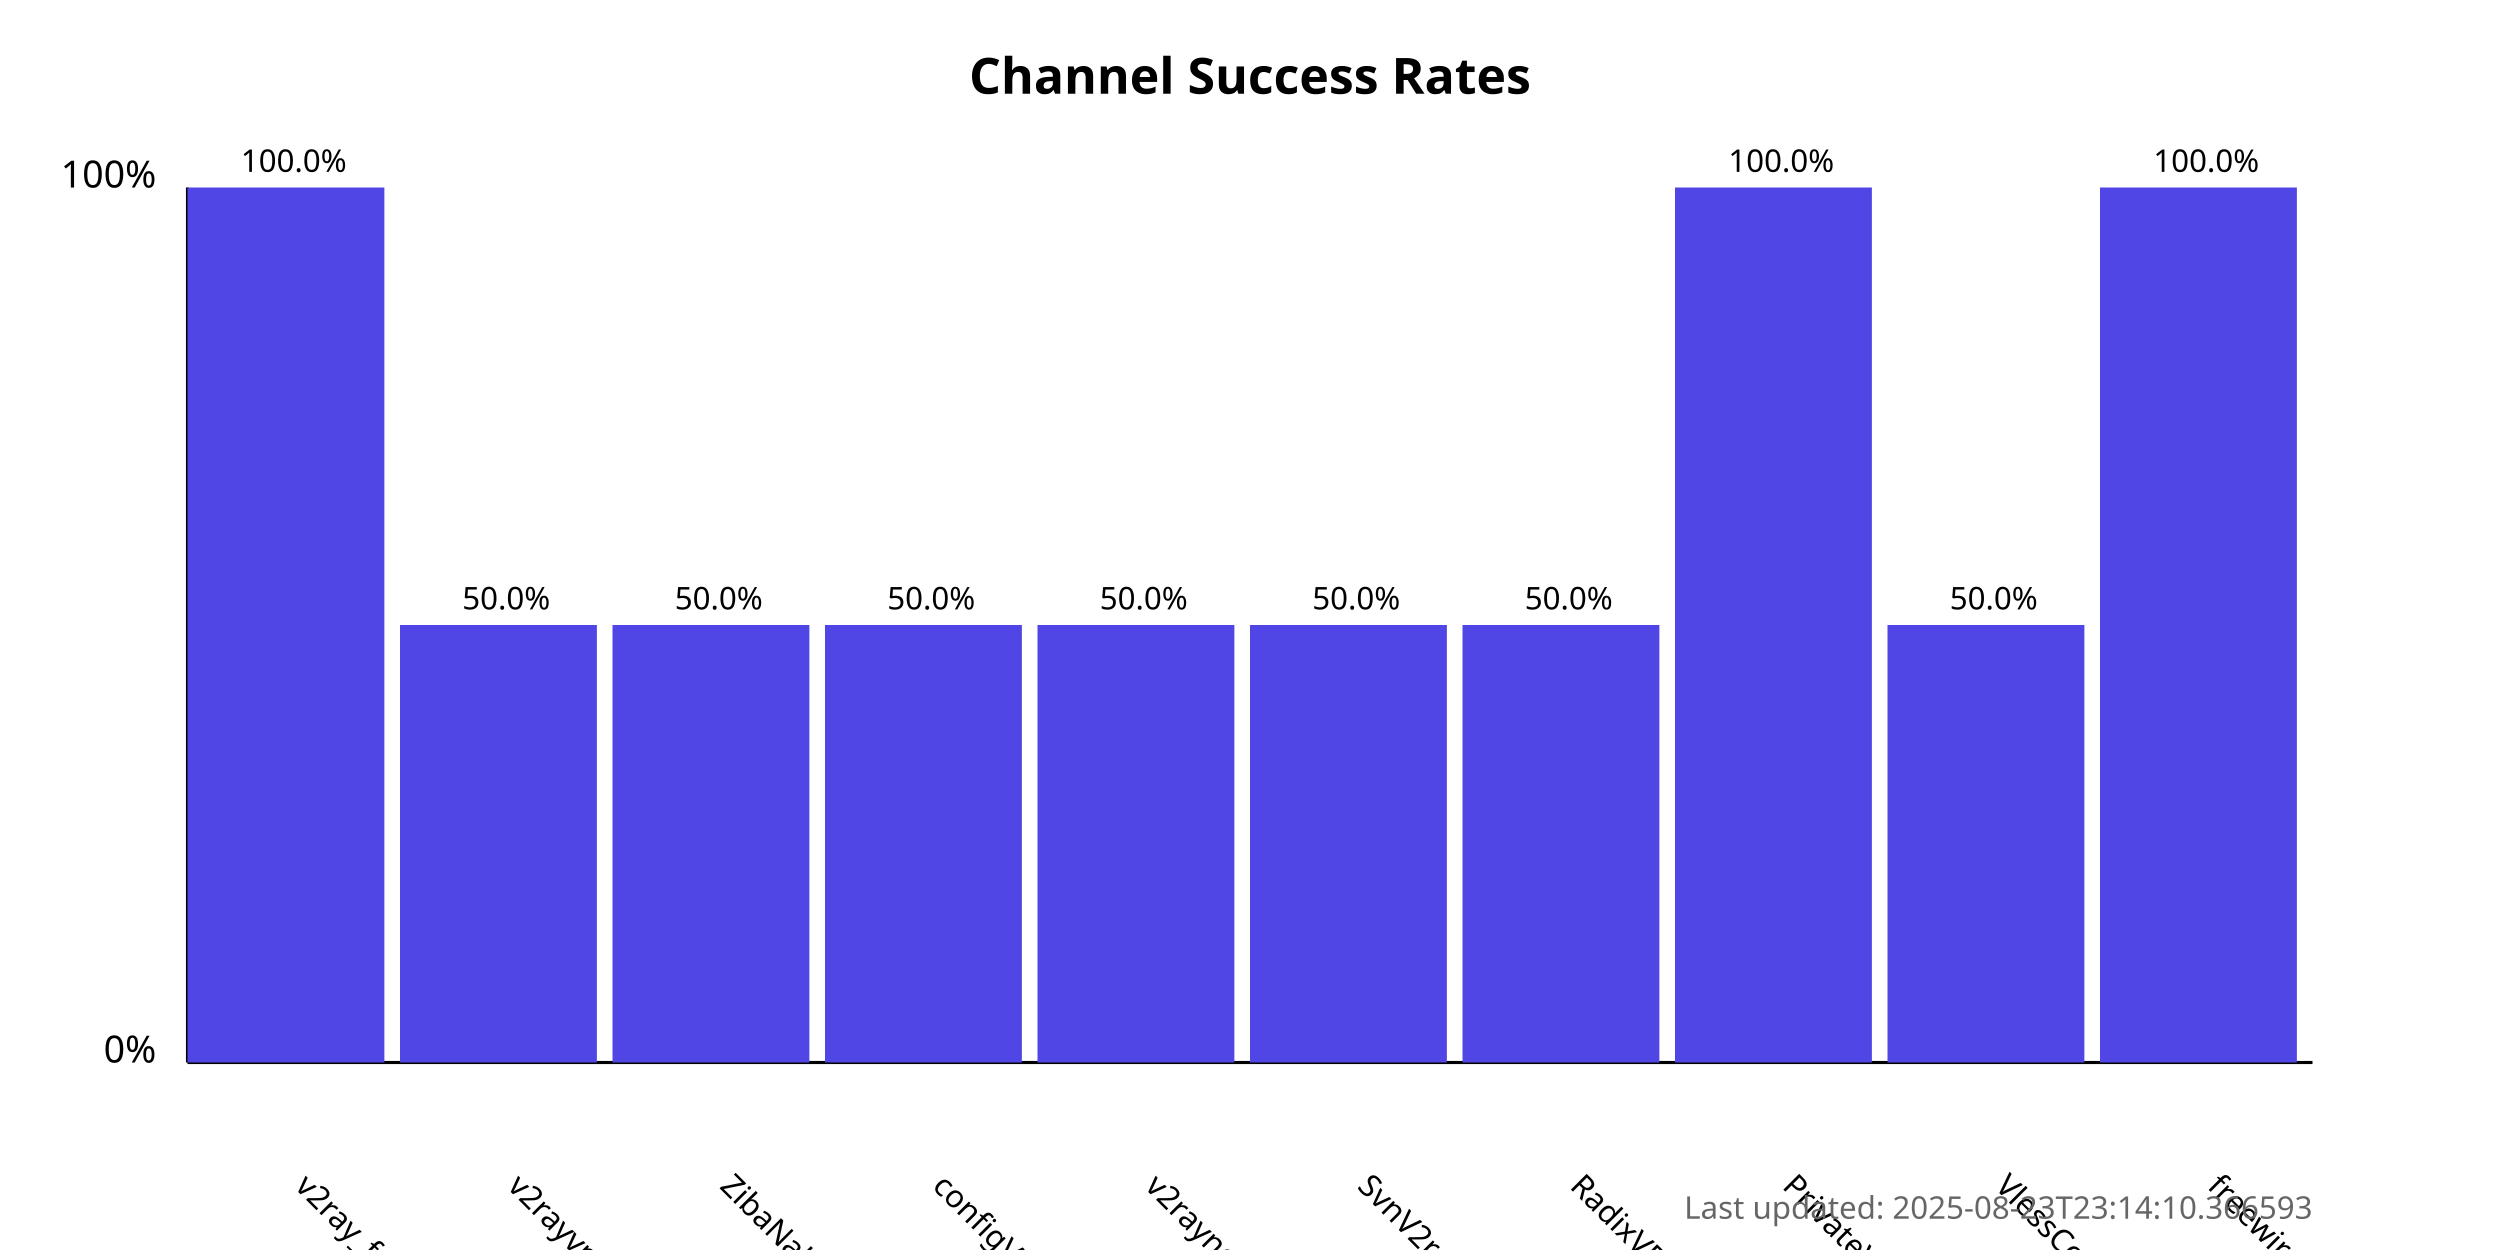
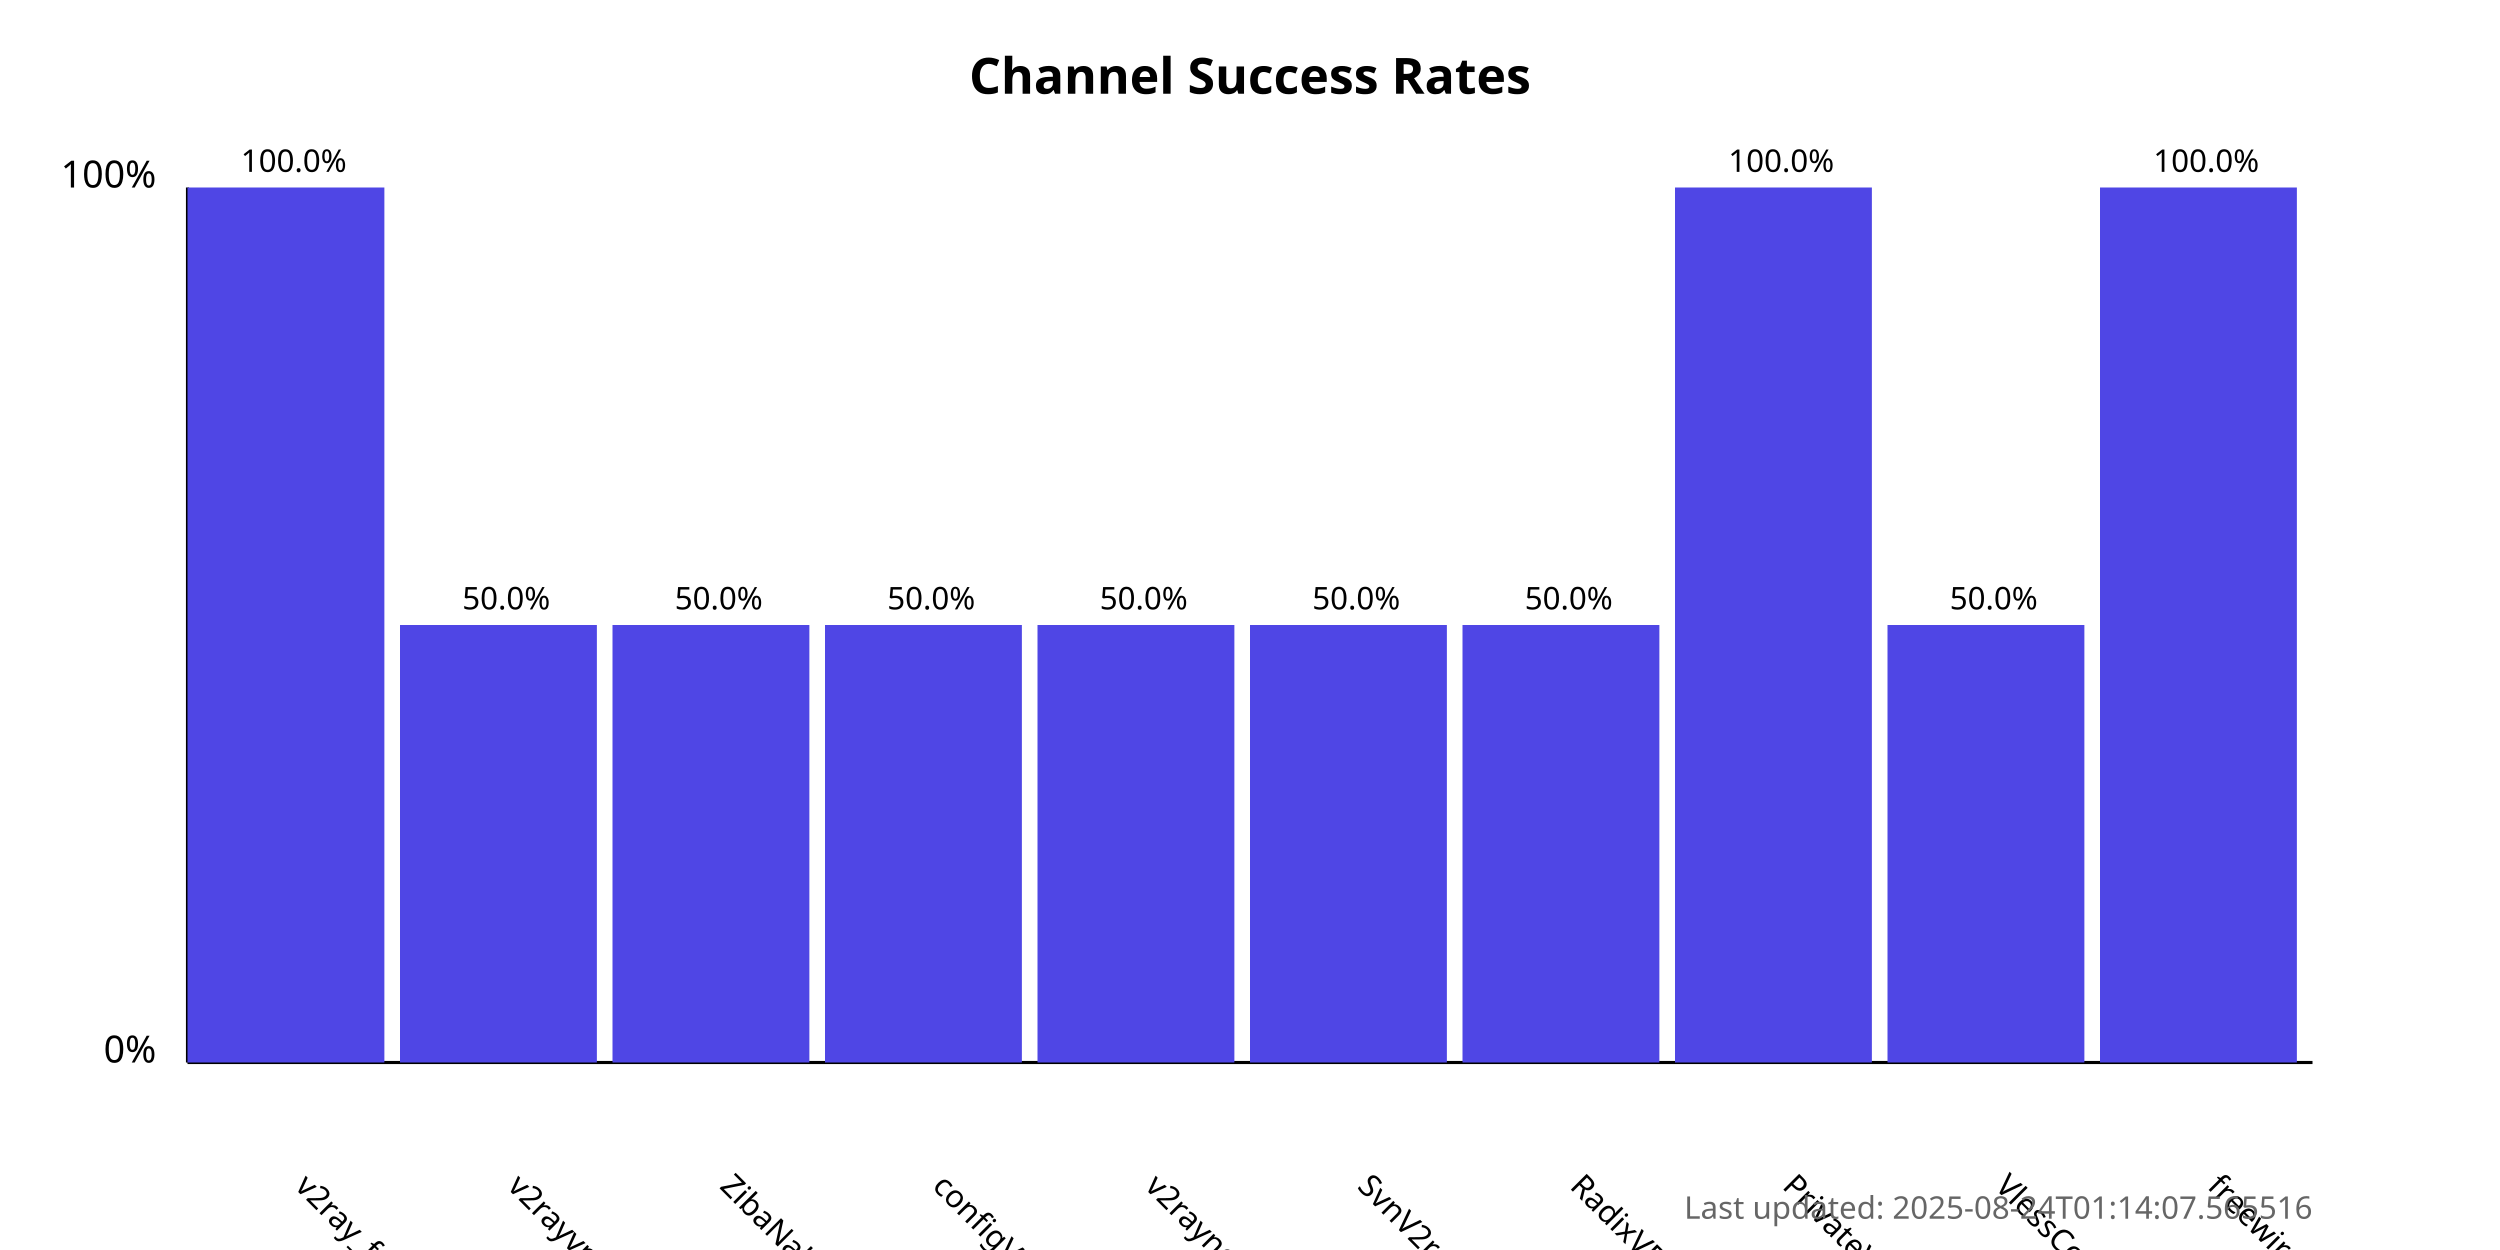
<svg xmlns="http://www.w3.org/2000/svg" width="800" height="400">
  <style>
            .chart-title { font: bold 16px sans-serif; }
            .axis-label { font: 12px sans-serif; }
            .tick-label { font: 10px sans-serif; }
            .bar { fill: #4f46e5; }
            .bar:hover { fill: #6366f1; }
            .timestamp { font: 10px sans-serif; fill: #666; }
        </style>
  <text x="400.0" y="30" text-anchor="middle" class="chart-title">
            Channel Success Rates
        </text>
  <line x1="60" y1="340" x2="60" y2="60" stroke="black" stroke-width="1" />
  <line x1="60" y1="340" x2="740" y2="340" stroke="black" stroke-width="1" />
  <text x="50" y="340" text-anchor="end" class="axis-label">0%</text>
  <text x="50" y="60" text-anchor="end" class="axis-label">100%</text>
  <g>
    <rect x="60" y="60.0" width="63.0" height="280.0" class="bar" />
    <text x="94.0" y="380" transform="rotate(45, 94.0, 380)" text-anchor="start" class="tick-label">
                v2ray_free_conf
            </text>
    <text x="94.0" y="55.0" text-anchor="middle" class="tick-label">
                100.0%
            </text>
  </g>
  <g>
    <rect x="128.0" y="200.0" width="63.0" height="140.0" class="bar" />
    <text x="162.0" y="380" transform="rotate(45, 162.0, 380)" text-anchor="start" class="tick-label">
                v2rayvpno
            </text>
    <text x="162.0" y="195.0" text-anchor="middle" class="tick-label">
                50.0%
            </text>
  </g>
  <g>
    <rect x="196.0" y="200.0" width="63.0" height="140.0" class="bar" />
    <text x="230.0" y="380" transform="rotate(45, 230.0, 380)" text-anchor="start" class="tick-label">
                ZibaNabz
            </text>
    <text x="230.0" y="195.0" text-anchor="middle" class="tick-label">
                50.0%
            </text>
  </g>
  <g>
    <rect x="264.0" y="200.0" width="63.0" height="140.0" class="bar" />
    <text x="298.0" y="380" transform="rotate(45, 298.0, 380)" text-anchor="start" class="tick-label">
                configV2rayForFree
            </text>
    <text x="298.0" y="195.0" text-anchor="middle" class="tick-label">
                50.0%
            </text>
  </g>
  <g>
    <rect x="332.0" y="200.0" width="63.0" height="140.0" class="bar" />
    <text x="366.0" y="380" transform="rotate(45, 366.0, 380)" text-anchor="start" class="tick-label">
                v2rayngvpn
            </text>
    <text x="366.0" y="195.0" text-anchor="middle" class="tick-label">
                50.0%
            </text>
  </g>
  <g>
    <rect x="400.0" y="200.0" width="63.0" height="140.0" class="bar" />
    <text x="434.0" y="380" transform="rotate(45, 434.0, 380)" text-anchor="start" class="tick-label">
                SvnV2ray
            </text>
    <text x="434.0" y="195.0" text-anchor="middle" class="tick-label">
                50.0%
            </text>
  </g>
  <g>
    <rect x="468.0" y="200.0" width="63.0" height="140.0" class="bar" />
    <text x="502.0" y="380" transform="rotate(45, 502.0, 380)" text-anchor="start" class="tick-label">
                RadixVPN
            </text>
    <text x="502.0" y="195.0" text-anchor="middle" class="tick-label">
                50.0%
            </text>
  </g>
  <g>
    <rect x="536.0" y="60.0" width="63.0" height="280.0" class="bar" />
    <text x="570.0" y="380" transform="rotate(45, 570.0, 380)" text-anchor="start" class="tick-label">
                PrivateVPNs
            </text>
    <text x="570.0" y="55.0" text-anchor="middle" class="tick-label">
                100.0%
            </text>
  </g>
  <g>
    <rect x="604.0" y="200.0" width="63.0" height="140.0" class="bar" />
    <text x="638.0" y="380" transform="rotate(45, 638.0, 380)" text-anchor="start" class="tick-label">
                VlessConfig
            </text>
    <text x="638.0" y="195.0" text-anchor="middle" class="tick-label">
                50.0%
            </text>
  </g>
  <g>
    <rect x="672.0" y="60.0" width="63.0" height="280.0" class="bar" />
    <text x="706.0" y="380" transform="rotate(45, 706.0, 380)" text-anchor="start" class="tick-label">
                freewireguard
            </text>
    <text x="706.0" y="55.0" text-anchor="middle" class="tick-label">
                100.0%
            </text>
  </g>
  <text x="740" y="390" text-anchor="end" class="timestamp">
-             Last updated: 2025-08-23T23:14:10.366593
+             Last updated: 2025-08-24T01:14:07.565516
        </text>
</svg>
